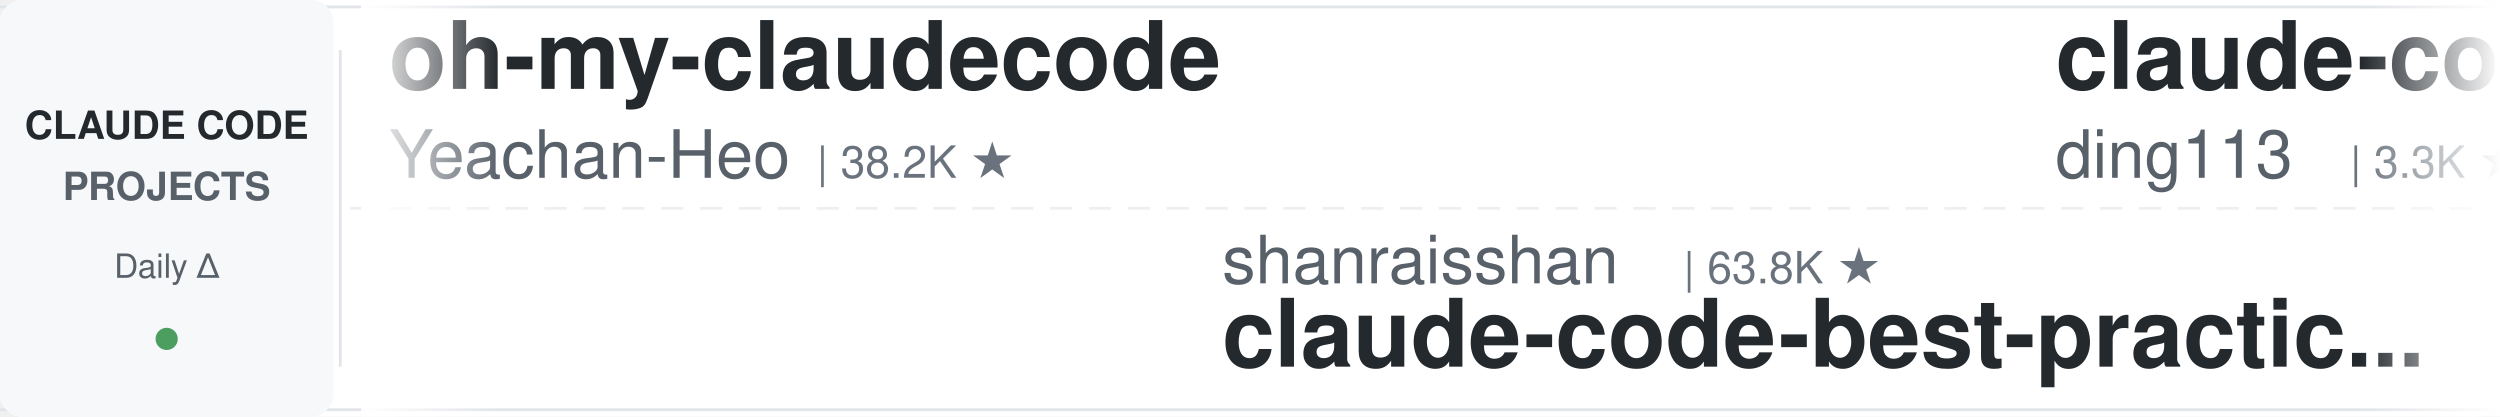
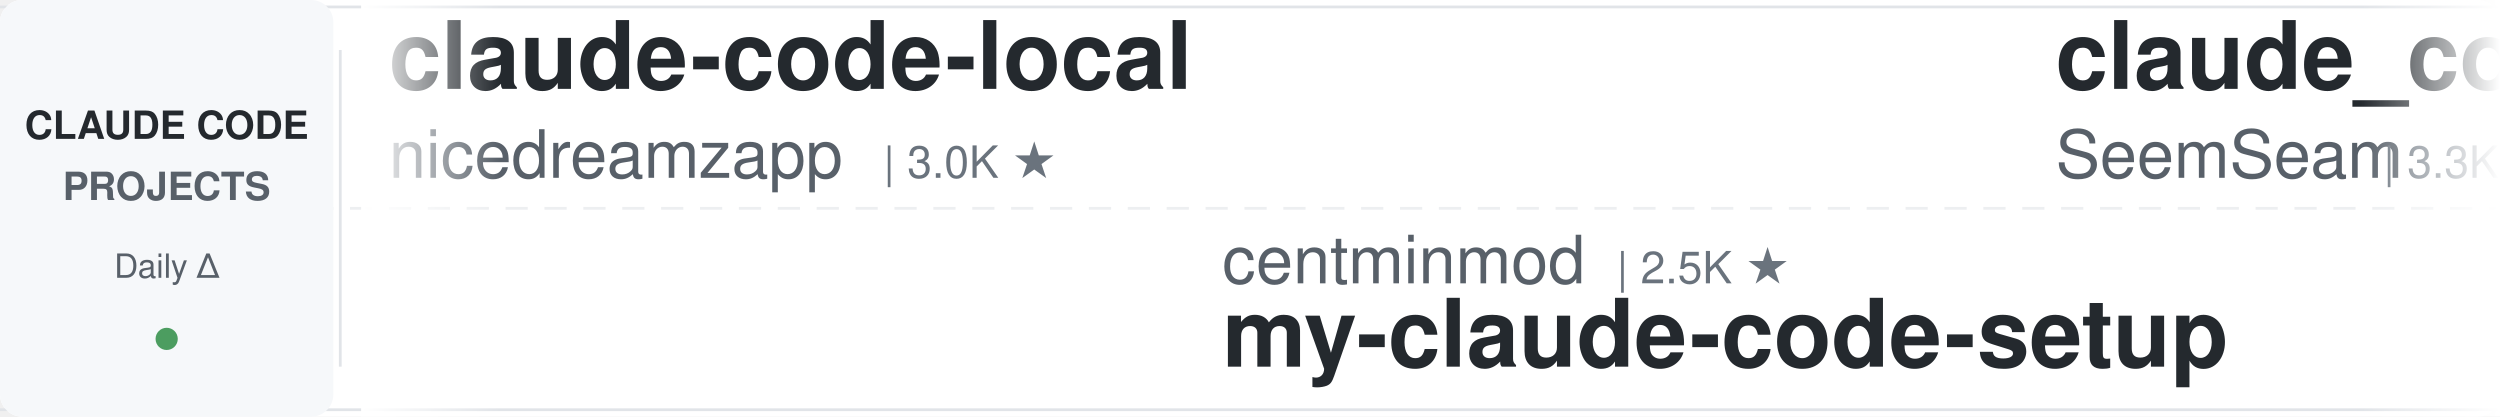
<svg xmlns="http://www.w3.org/2000/svg" width="900" height="150">
  <defs>
    <linearGradient id="leftFade" x1="0%" y1="0%" x2="100%" y2="0%">
      <stop offset="0%" style="stop-color:#ffffff;stop-opacity:1" />
      <stop offset="100%" style="stop-color:#ffffff;stop-opacity:0" />
    </linearGradient>
    <linearGradient id="rightFade" x1="0%" y1="0%" x2="100%" y2="0%">
      <stop offset="0%" style="stop-color:#ffffff;stop-opacity:0" />
      <stop offset="100%" style="stop-color:#ffffff;stop-opacity:1" />
    </linearGradient>
  </defs>
  <rect width="900" height="150" fill="#ffffff" rx="8" />
  <rect x="0" y="2" width="900" height="1" fill="#e1e4e8" />
  <rect x="0" y="147" width="900" height="1" fill="#e1e4e8" />
  <line x1="0" y1="75" x2="900" y2="75" stroke="#e1e4e8" stroke-width="1" stroke-dasharray="8 6" opacity="0.6" />
  <rect x="0" y="0" width="120" height="150" fill="#f6f8fa" rx="8" />
  <text x="60" y="50" font-family="-apple-system, BlinkMacSystemFont, 'Segoe UI', Helvetica, Arial, sans-serif" font-size="14" font-weight="600" fill="#24292e" text-anchor="middle">CLAUDE CODE</text>
  <text x="60" y="72" font-family="-apple-system, BlinkMacSystemFont, 'Segoe UI', Helvetica, Arial, sans-serif" font-size="14" font-weight="600" fill="#586069" text-anchor="middle">PROJECTS</text>
  <text x="60" y="100" font-family="-apple-system, BlinkMacSystemFont, 'Segoe UI', Helvetica, Arial, sans-serif" font-size="12" font-weight="500" fill="#586069" text-anchor="middle">Daily Δ</text>
  <circle cx="60" cy="122" r="4" fill="#22863a" opacity="0.8" />
  <rect x="122" y="18" width="1" height="114" fill="#e1e4e8" />
  <clipPath id="tickerClip">
    <rect x="130" y="0" width="770" height="150" />
  </clipPath>
  <g clip-path="url(#tickerClip)">
    <g id="tickerItems">
      <animateTransform attributeName="transform" attributeType="XML" type="translate" from="0 0" to="-3000 0" dur="54s" repeatCount="indefinite" />
      <g transform="translate(0, 0)">
-         <text x="140" y="32" font-family="-apple-system, BlinkMacSystemFont, 'Segoe UI', Helvetica, Arial, sans-serif" font-size="34" font-weight="600" fill="#24292e">oh-my-claudecode</text>
-         <text x="140" y="64" font-family="-apple-system, BlinkMacSystemFont, 'Segoe UI', Helvetica, Arial, sans-serif" font-size="24" font-weight="400" fill="#586069">Yeachan-Heo</text>
-         <text x="294" y="64" font-family="-apple-system, BlinkMacSystemFont, 'Segoe UI', Helvetica, Arial, sans-serif" font-size="16" font-weight="500" fill="#6a737d">| 38.2K ★</text>
+         <text x="140" y="32" font-family="-apple-system, BlinkMacSystemFont, 'Segoe UI', Helvetica, Arial, sans-serif" font-size="34" font-weight="600" fill="#24292e">claude-code-local</text>
+         <text x="140" y="64" font-family="-apple-system, BlinkMacSystemFont, 'Segoe UI', Helvetica, Arial, sans-serif" font-size="24" font-weight="400" fill="#586069">nicedreamzapp</text>
+         <text x="318" y="64" font-family="-apple-system, BlinkMacSystemFont, 'Segoe UI', Helvetica, Arial, sans-serif" font-size="16" font-weight="500" fill="#6a737d">| 3.0K ★</text>
      </g>
      <g transform="translate(300, 0)">
-         <text x="140" y="102" font-family="-apple-system, BlinkMacSystemFont, 'Segoe UI', Helvetica, Arial, sans-serif" font-size="24" font-weight="400" fill="#586069">shanraisshan</text>
-         <text x="306" y="102" font-family="-apple-system, BlinkMacSystemFont, 'Segoe UI', Helvetica, Arial, sans-serif" font-size="16" font-weight="500" fill="#6a737d">| 63.8K ★</text>
-         <text x="140" y="132" font-family="-apple-system, BlinkMacSystemFont, 'Segoe UI', Helvetica, Arial, sans-serif" font-size="34" font-weight="600" fill="#24292e">claude-code-best-practic...</text>
+         <text x="140" y="102" font-family="-apple-system, BlinkMacSystemFont, 'Segoe UI', Helvetica, Arial, sans-serif" font-size="24" font-weight="400" fill="#586069">centminmod</text>
+         <text x="282" y="102" font-family="-apple-system, BlinkMacSystemFont, 'Segoe UI', Helvetica, Arial, sans-serif" font-size="16" font-weight="500" fill="#6a737d">| 2.5K ★</text>
+         <text x="140" y="132" font-family="-apple-system, BlinkMacSystemFont, 'Segoe UI', Helvetica, Arial, sans-serif" font-size="34" font-weight="600" fill="#24292e">my-claude-code-setup</text>
      </g>
      <g transform="translate(600, 0)">
-         <text x="140" y="32" font-family="-apple-system, BlinkMacSystemFont, 'Segoe UI', Helvetica, Arial, sans-serif" font-size="34" font-weight="600" fill="#24292e">claude-code-hub</text>
-         <text x="140" y="64" font-family="-apple-system, BlinkMacSystemFont, 'Segoe UI', Helvetica, Arial, sans-serif" font-size="24" font-weight="400" fill="#586069">ding113</text>
-         <text x="246" y="64" font-family="-apple-system, BlinkMacSystemFont, 'Segoe UI', Helvetica, Arial, sans-serif" font-size="16" font-weight="500" fill="#6a737d">| 3.3K ★</text>
+         <text x="140" y="32" font-family="-apple-system, BlinkMacSystemFont, 'Segoe UI', Helvetica, Arial, sans-serif" font-size="34" font-weight="600" fill="#24292e">claude_codex_bridge</text>
+         <text x="140" y="64" font-family="-apple-system, BlinkMacSystemFont, 'Segoe UI', Helvetica, Arial, sans-serif" font-size="24" font-weight="400" fill="#586069">SeemSeam</text>
+         <text x="258" y="64" font-family="-apple-system, BlinkMacSystemFont, 'Segoe UI', Helvetica, Arial, sans-serif" font-size="16" font-weight="500" fill="#6a737d">| 3.3K ★</text>
      </g>
      <g transform="translate(900, 0)">
-         <text x="140" y="102" font-family="-apple-system, BlinkMacSystemFont, 'Segoe UI', Helvetica, Arial, sans-serif" font-size="24" font-weight="400" fill="#586069">ChrisWiles</text>
-         <text x="282" y="102" font-family="-apple-system, BlinkMacSystemFont, 'Segoe UI', Helvetica, Arial, sans-serif" font-size="16" font-weight="500" fill="#6a737d">| 6.0K ★</text>
-         <text x="140" y="132" font-family="-apple-system, BlinkMacSystemFont, 'Segoe UI', Helvetica, Arial, sans-serif" font-size="34" font-weight="600" fill="#24292e">claude-code-showcase</text>
+         <text x="140" y="102" font-family="-apple-system, BlinkMacSystemFont, 'Segoe UI', Helvetica, Arial, sans-serif" font-size="24" font-weight="400" fill="#586069">xu-xiang</text>
+         <text x="258" y="102" font-family="-apple-system, BlinkMacSystemFont, 'Segoe UI', Helvetica, Arial, sans-serif" font-size="16" font-weight="500" fill="#6a737d">| 1.8K ★</text>
+         <text x="140" y="132" font-family="-apple-system, BlinkMacSystemFont, 'Segoe UI', Helvetica, Arial, sans-serif" font-size="34" font-weight="600" fill="#24292e">everything-claude-code-z...</text>
      </g>
      <g transform="translate(1200, 0)">
-         <text x="140" y="32" font-family="-apple-system, BlinkMacSystemFont, 'Segoe UI', Helvetica, Arial, sans-serif" font-size="34" font-weight="600" fill="#24292e">claude-code-hooks-master...</text>
-         <text x="140" y="64" font-family="-apple-system, BlinkMacSystemFont, 'Segoe UI', Helvetica, Arial, sans-serif" font-size="24" font-weight="400" fill="#586069">disler</text>
-         <text x="234" y="64" font-family="-apple-system, BlinkMacSystemFont, 'Segoe UI', Helvetica, Arial, sans-serif" font-size="16" font-weight="500" fill="#6a737d">| 3.9K ★</text>
+         <text x="140" y="32" font-family="-apple-system, BlinkMacSystemFont, 'Segoe UI', Helvetica, Arial, sans-serif" font-size="34" font-weight="600" fill="#24292e">claude-code-spec-workflo...</text>
+         <text x="140" y="64" font-family="-apple-system, BlinkMacSystemFont, 'Segoe UI', Helvetica, Arial, sans-serif" font-size="24" font-weight="400" fill="#586069">Pimzino</text>
+         <text x="246" y="64" font-family="-apple-system, BlinkMacSystemFont, 'Segoe UI', Helvetica, Arial, sans-serif" font-size="16" font-weight="500" fill="#6a737d">| 3.8K ★</text>
      </g>
      <g transform="translate(1500, 0)">
-         <text x="140" y="102" font-family="-apple-system, BlinkMacSystemFont, 'Segoe UI', Helvetica, Arial, sans-serif" font-size="24" font-weight="400" fill="#586069">Pimzino</text>
-         <text x="246" y="102" font-family="-apple-system, BlinkMacSystemFont, 'Segoe UI', Helvetica, Arial, sans-serif" font-size="16" font-weight="500" fill="#6a737d">| 3.8K ★</text>
-         <text x="140" y="132" font-family="-apple-system, BlinkMacSystemFont, 'Segoe UI', Helvetica, Arial, sans-serif" font-size="34" font-weight="600" fill="#24292e">claude-code-spec-workflo...</text>
+         <text x="140" y="102" font-family="-apple-system, BlinkMacSystemFont, 'Segoe UI', Helvetica, Arial, sans-serif" font-size="24" font-weight="400" fill="#586069">Piebald-AI</text>
+         <text x="282" y="102" font-family="-apple-system, BlinkMacSystemFont, 'Segoe UI', Helvetica, Arial, sans-serif" font-size="16" font-weight="500" fill="#6a737d">| 12.1K ★</text>
+         <text x="140" y="132" font-family="-apple-system, BlinkMacSystemFont, 'Segoe UI', Helvetica, Arial, sans-serif" font-size="34" font-weight="600" fill="#24292e">claude-code-system-promp...</text>
      </g>
      <g transform="translate(1800, 0)">
-         <text x="140" y="32" font-family="-apple-system, BlinkMacSystemFont, 'Segoe UI', Helvetica, Arial, sans-serif" font-size="34" font-weight="600" fill="#24292e">claude-code-engineering</text>
-         <text x="140" y="64" font-family="-apple-system, BlinkMacSystemFont, 'Segoe UI', Helvetica, Arial, sans-serif" font-size="24" font-weight="400" fill="#586069">huangjia2019</text>
-         <text x="306" y="64" font-family="-apple-system, BlinkMacSystemFont, 'Segoe UI', Helvetica, Arial, sans-serif" font-size="16" font-weight="500" fill="#6a737d">| 1.0K ★</text>
+         <text x="140" y="32" font-family="-apple-system, BlinkMacSystemFont, 'Segoe UI', Helvetica, Arial, sans-serif" font-size="34" font-weight="600" fill="#24292e">awesome-claude-code</text>
+         <text x="140" y="64" font-family="-apple-system, BlinkMacSystemFont, 'Segoe UI', Helvetica, Arial, sans-serif" font-size="24" font-weight="400" fill="#586069">jqueryscript</text>
+         <text x="306" y="64" font-family="-apple-system, BlinkMacSystemFont, 'Segoe UI', Helvetica, Arial, sans-serif" font-size="16" font-weight="500" fill="#6a737d">| 482 ★</text>
      </g>
      <g transform="translate(2100, 0)">
-         <text x="140" y="102" font-family="-apple-system, BlinkMacSystemFont, 'Segoe UI', Helvetica, Arial, sans-serif" font-size="24" font-weight="400" fill="#586069">Alishahryar1</text>
-         <text x="306" y="102" font-family="-apple-system, BlinkMacSystemFont, 'Segoe UI', Helvetica, Arial, sans-serif" font-size="16" font-weight="500" fill="#6a737d">| 43.1K ★</text>
-         <text x="140" y="132" font-family="-apple-system, BlinkMacSystemFont, 'Segoe UI', Helvetica, Arial, sans-serif" font-size="34" font-weight="600" fill="#24292e">free-claude-code</text>
+         <text x="140" y="102" font-family="-apple-system, BlinkMacSystemFont, 'Segoe UI', Helvetica, Arial, sans-serif" font-size="24" font-weight="400" fill="#586069">RichardAtCT</text>
+         <text x="294" y="102" font-family="-apple-system, BlinkMacSystemFont, 'Segoe UI', Helvetica, Arial, sans-serif" font-size="16" font-weight="500" fill="#6a737d">| 2.7K ★</text>
+         <text x="140" y="132" font-family="-apple-system, BlinkMacSystemFont, 'Segoe UI', Helvetica, Arial, sans-serif" font-size="34" font-weight="600" fill="#24292e">claude-code-telegram</text>
      </g>
      <g transform="translate(2400, 0)">
-         <text x="140" y="32" font-family="-apple-system, BlinkMacSystemFont, 'Segoe UI', Helvetica, Arial, sans-serif" font-size="34" font-weight="600" fill="#24292e">claude-code-cli</text>
-         <text x="140" y="64" font-family="-apple-system, BlinkMacSystemFont, 'Segoe UI', Helvetica, Arial, sans-serif" font-size="24" font-weight="400" fill="#586069">huangserva</text>
-         <text x="282" y="64" font-family="-apple-system, BlinkMacSystemFont, 'Segoe UI', Helvetica, Arial, sans-serif" font-size="16" font-weight="500" fill="#6a737d">| 621 ★</text>
+         <text x="140" y="32" font-family="-apple-system, BlinkMacSystemFont, 'Segoe UI', Helvetica, Arial, sans-serif" font-size="34" font-weight="600" fill="#24292e">claude-code-ultimate-gui...</text>
+         <text x="140" y="64" font-family="-apple-system, BlinkMacSystemFont, 'Segoe UI', Helvetica, Arial, sans-serif" font-size="24" font-weight="400" fill="#586069">FlorianBruniaux</text>
+         <text x="342" y="64" font-family="-apple-system, BlinkMacSystemFont, 'Segoe UI', Helvetica, Arial, sans-serif" font-size="16" font-weight="500" fill="#6a737d">| 5.6K ★</text>
      </g>
      <g transform="translate(2700, 0)">
-         <text x="140" y="102" font-family="-apple-system, BlinkMacSystemFont, 'Segoe UI', Helvetica, Arial, sans-serif" font-size="24" font-weight="400" fill="#586069">pedrohcgs</text>
-         <text x="270" y="102" font-family="-apple-system, BlinkMacSystemFont, 'Segoe UI', Helvetica, Arial, sans-serif" font-size="16" font-weight="500" fill="#6a737d">| 1.4K ★</text>
-         <text x="140" y="132" font-family="-apple-system, BlinkMacSystemFont, 'Segoe UI', Helvetica, Arial, sans-serif" font-size="34" font-weight="600" fill="#24292e">claude-code-my-workflow</text>
+         <text x="140" y="102" font-family="-apple-system, BlinkMacSystemFont, 'Segoe UI', Helvetica, Arial, sans-serif" font-size="24" font-weight="400" fill="#586069">Windy3f3f3f3f</text>
+         <text x="318" y="102" font-family="-apple-system, BlinkMacSystemFont, 'Segoe UI', Helvetica, Arial, sans-serif" font-size="16" font-weight="500" fill="#6a737d">| 2.5K ★</text>
+         <text x="140" y="132" font-family="-apple-system, BlinkMacSystemFont, 'Segoe UI', Helvetica, Arial, sans-serif" font-size="34" font-weight="600" fill="#24292e">claude-code-from-scratch</text>
      </g>
      <g transform="translate(3000, 0)">
-         <text x="140" y="32" font-family="-apple-system, BlinkMacSystemFont, 'Segoe UI', Helvetica, Arial, sans-serif" font-size="34" font-weight="600" fill="#24292e">oh-my-claudecode</text>
-         <text x="140" y="64" font-family="-apple-system, BlinkMacSystemFont, 'Segoe UI', Helvetica, Arial, sans-serif" font-size="24" font-weight="400" fill="#586069">Yeachan-Heo</text>
-         <text x="294" y="64" font-family="-apple-system, BlinkMacSystemFont, 'Segoe UI', Helvetica, Arial, sans-serif" font-size="16" font-weight="500" fill="#6a737d">| 38.2K ★</text>
+         <text x="140" y="32" font-family="-apple-system, BlinkMacSystemFont, 'Segoe UI', Helvetica, Arial, sans-serif" font-size="34" font-weight="600" fill="#24292e">claude-code-local</text>
+         <text x="140" y="64" font-family="-apple-system, BlinkMacSystemFont, 'Segoe UI', Helvetica, Arial, sans-serif" font-size="24" font-weight="400" fill="#586069">nicedreamzapp</text>
+         <text x="318" y="64" font-family="-apple-system, BlinkMacSystemFont, 'Segoe UI', Helvetica, Arial, sans-serif" font-size="16" font-weight="500" fill="#6a737d">| 3.0K ★</text>
      </g>
      <g transform="translate(3300, 0)">
-         <text x="140" y="102" font-family="-apple-system, BlinkMacSystemFont, 'Segoe UI', Helvetica, Arial, sans-serif" font-size="24" font-weight="400" fill="#586069">shanraisshan</text>
-         <text x="306" y="102" font-family="-apple-system, BlinkMacSystemFont, 'Segoe UI', Helvetica, Arial, sans-serif" font-size="16" font-weight="500" fill="#6a737d">| 63.8K ★</text>
-         <text x="140" y="132" font-family="-apple-system, BlinkMacSystemFont, 'Segoe UI', Helvetica, Arial, sans-serif" font-size="34" font-weight="600" fill="#24292e">claude-code-best-practic...</text>
+         <text x="140" y="102" font-family="-apple-system, BlinkMacSystemFont, 'Segoe UI', Helvetica, Arial, sans-serif" font-size="24" font-weight="400" fill="#586069">centminmod</text>
+         <text x="282" y="102" font-family="-apple-system, BlinkMacSystemFont, 'Segoe UI', Helvetica, Arial, sans-serif" font-size="16" font-weight="500" fill="#6a737d">| 2.5K ★</text>
+         <text x="140" y="132" font-family="-apple-system, BlinkMacSystemFont, 'Segoe UI', Helvetica, Arial, sans-serif" font-size="34" font-weight="600" fill="#24292e">my-claude-code-setup</text>
      </g>
      <g transform="translate(3600, 0)">
-         <text x="140" y="32" font-family="-apple-system, BlinkMacSystemFont, 'Segoe UI', Helvetica, Arial, sans-serif" font-size="34" font-weight="600" fill="#24292e">claude-code-hub</text>
-         <text x="140" y="64" font-family="-apple-system, BlinkMacSystemFont, 'Segoe UI', Helvetica, Arial, sans-serif" font-size="24" font-weight="400" fill="#586069">ding113</text>
-         <text x="246" y="64" font-family="-apple-system, BlinkMacSystemFont, 'Segoe UI', Helvetica, Arial, sans-serif" font-size="16" font-weight="500" fill="#6a737d">| 3.3K ★</text>
+         <text x="140" y="32" font-family="-apple-system, BlinkMacSystemFont, 'Segoe UI', Helvetica, Arial, sans-serif" font-size="34" font-weight="600" fill="#24292e">claude_codex_bridge</text>
+         <text x="140" y="64" font-family="-apple-system, BlinkMacSystemFont, 'Segoe UI', Helvetica, Arial, sans-serif" font-size="24" font-weight="400" fill="#586069">SeemSeam</text>
+         <text x="258" y="64" font-family="-apple-system, BlinkMacSystemFont, 'Segoe UI', Helvetica, Arial, sans-serif" font-size="16" font-weight="500" fill="#6a737d">| 3.3K ★</text>
      </g>
      <g transform="translate(3900, 0)">
-         <text x="140" y="102" font-family="-apple-system, BlinkMacSystemFont, 'Segoe UI', Helvetica, Arial, sans-serif" font-size="24" font-weight="400" fill="#586069">ChrisWiles</text>
-         <text x="282" y="102" font-family="-apple-system, BlinkMacSystemFont, 'Segoe UI', Helvetica, Arial, sans-serif" font-size="16" font-weight="500" fill="#6a737d">| 6.0K ★</text>
-         <text x="140" y="132" font-family="-apple-system, BlinkMacSystemFont, 'Segoe UI', Helvetica, Arial, sans-serif" font-size="34" font-weight="600" fill="#24292e">claude-code-showcase</text>
+         <text x="140" y="102" font-family="-apple-system, BlinkMacSystemFont, 'Segoe UI', Helvetica, Arial, sans-serif" font-size="24" font-weight="400" fill="#586069">xu-xiang</text>
+         <text x="258" y="102" font-family="-apple-system, BlinkMacSystemFont, 'Segoe UI', Helvetica, Arial, sans-serif" font-size="16" font-weight="500" fill="#6a737d">| 1.8K ★</text>
+         <text x="140" y="132" font-family="-apple-system, BlinkMacSystemFont, 'Segoe UI', Helvetica, Arial, sans-serif" font-size="34" font-weight="600" fill="#24292e">everything-claude-code-z...</text>
      </g>
    </g>
  </g>
  <rect x="130" y="0" width="50" height="150" fill="url(#leftFade)" />
  <rect x="850" y="0" width="50" height="150" fill="url(#rightFade)" />
</svg>
